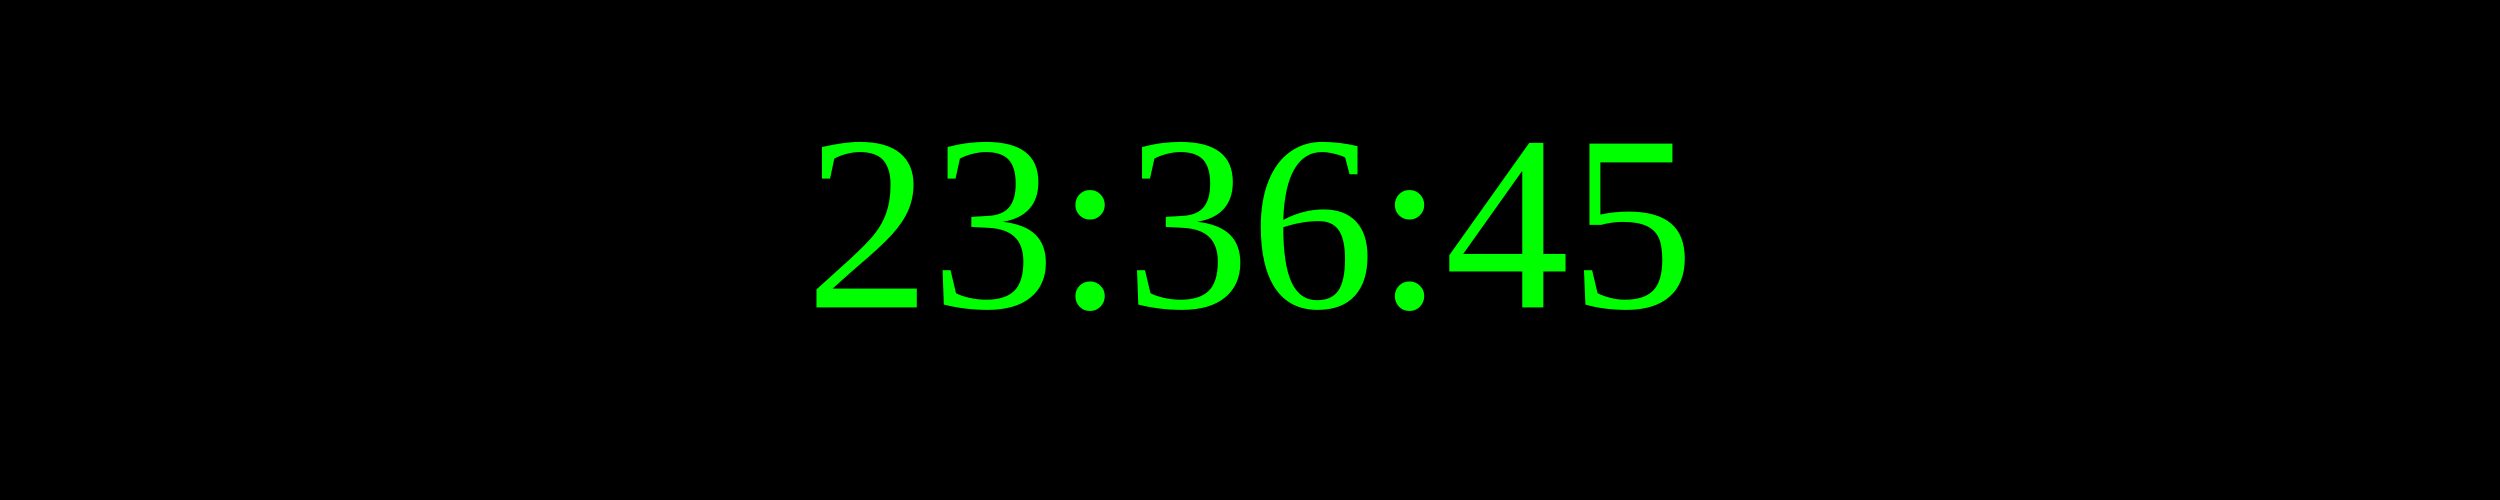
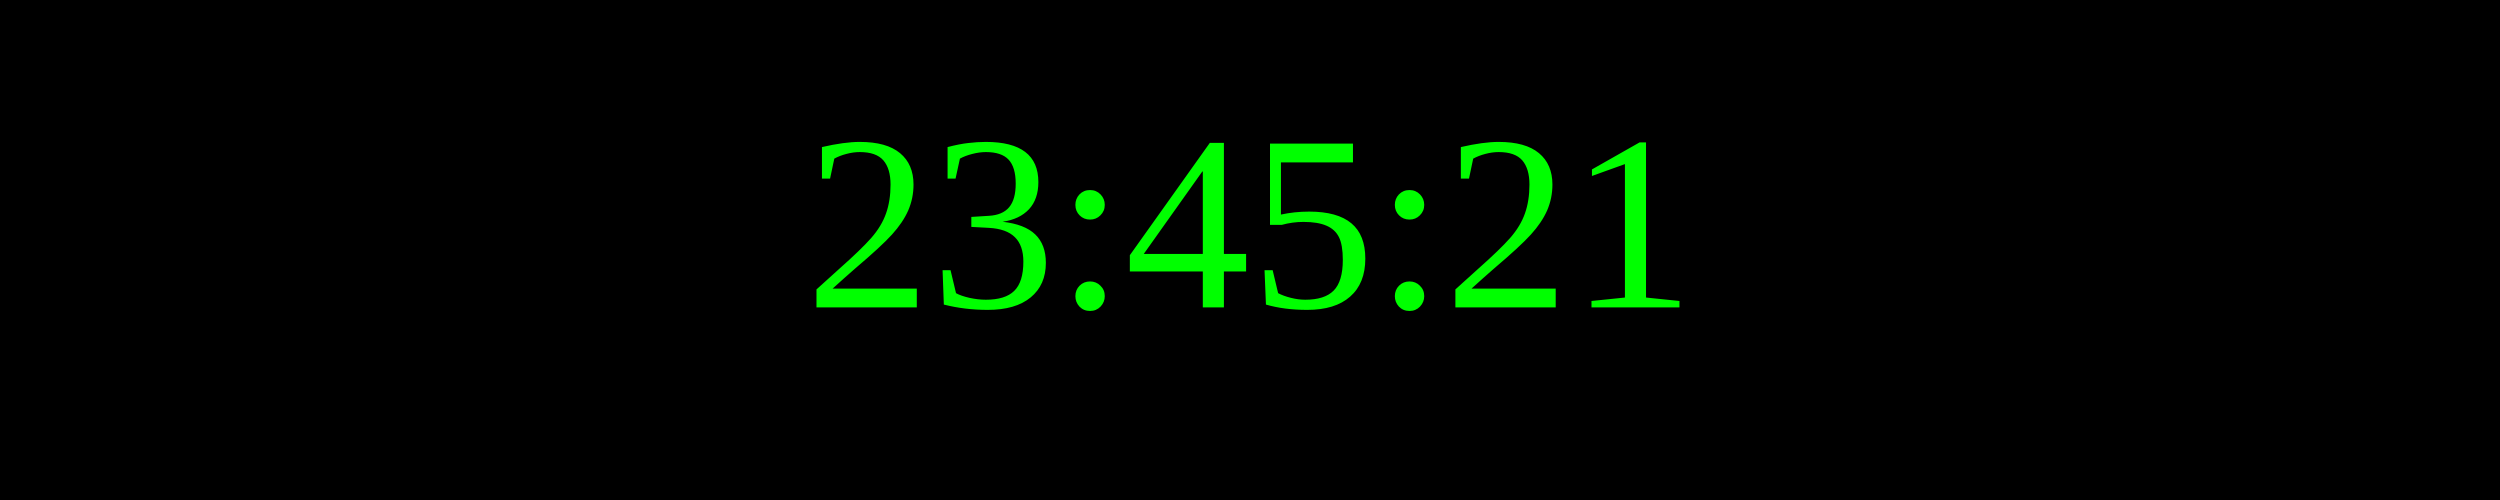
<svg xmlns="http://www.w3.org/2000/svg" width="250" height="50">
  <rect width="100%" height="100%" fill="black" />
  <text x="50%" y="50%" font-size="25" fill="lime" text-anchor="middle" dominant-baseline="middle">
- 23:36:45
+ 23:45:21
</text>
</svg>
